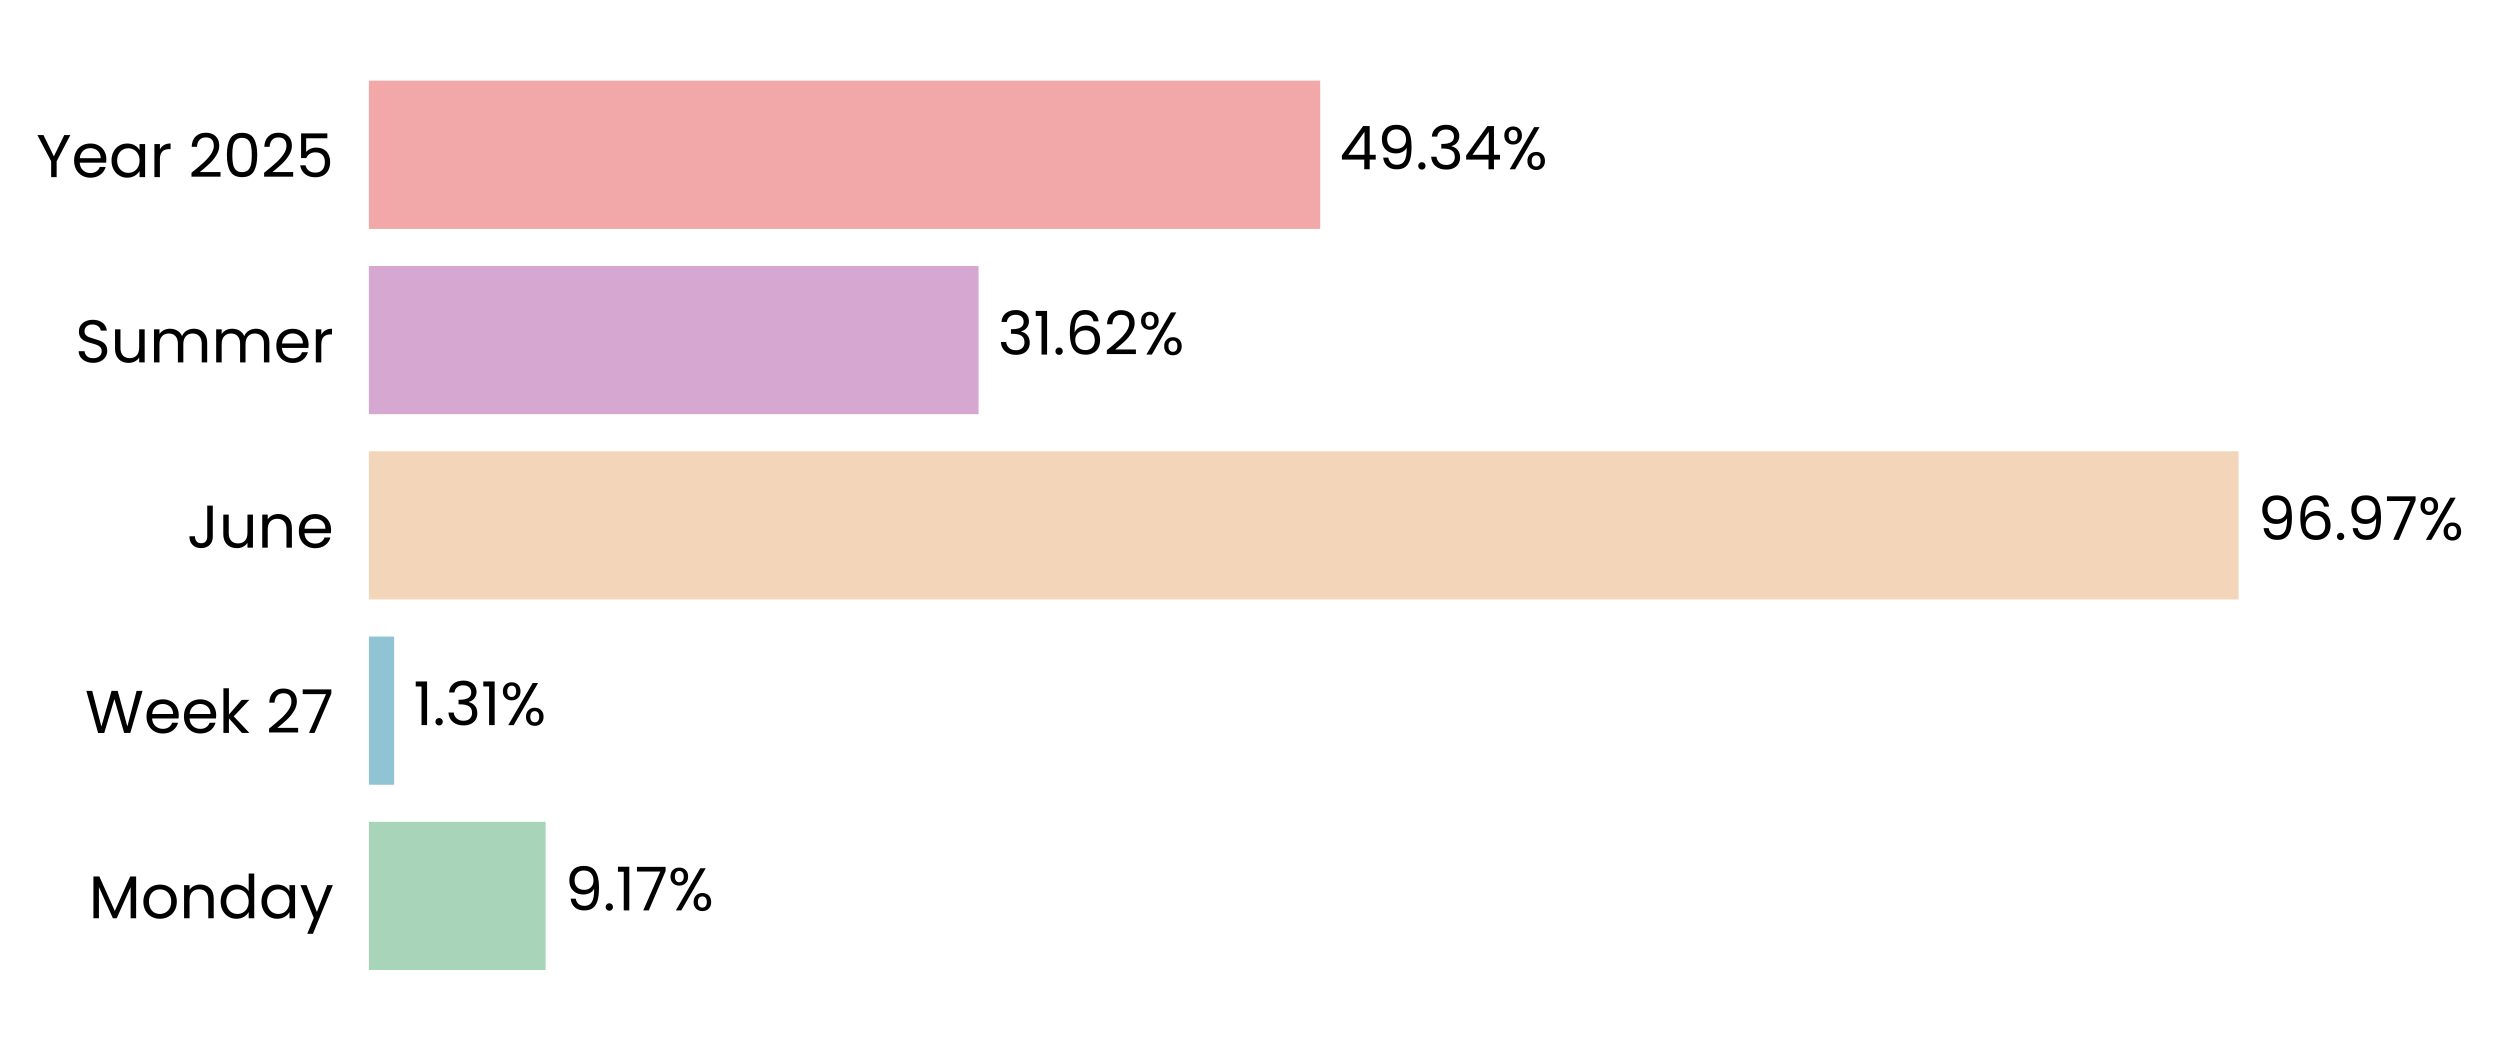
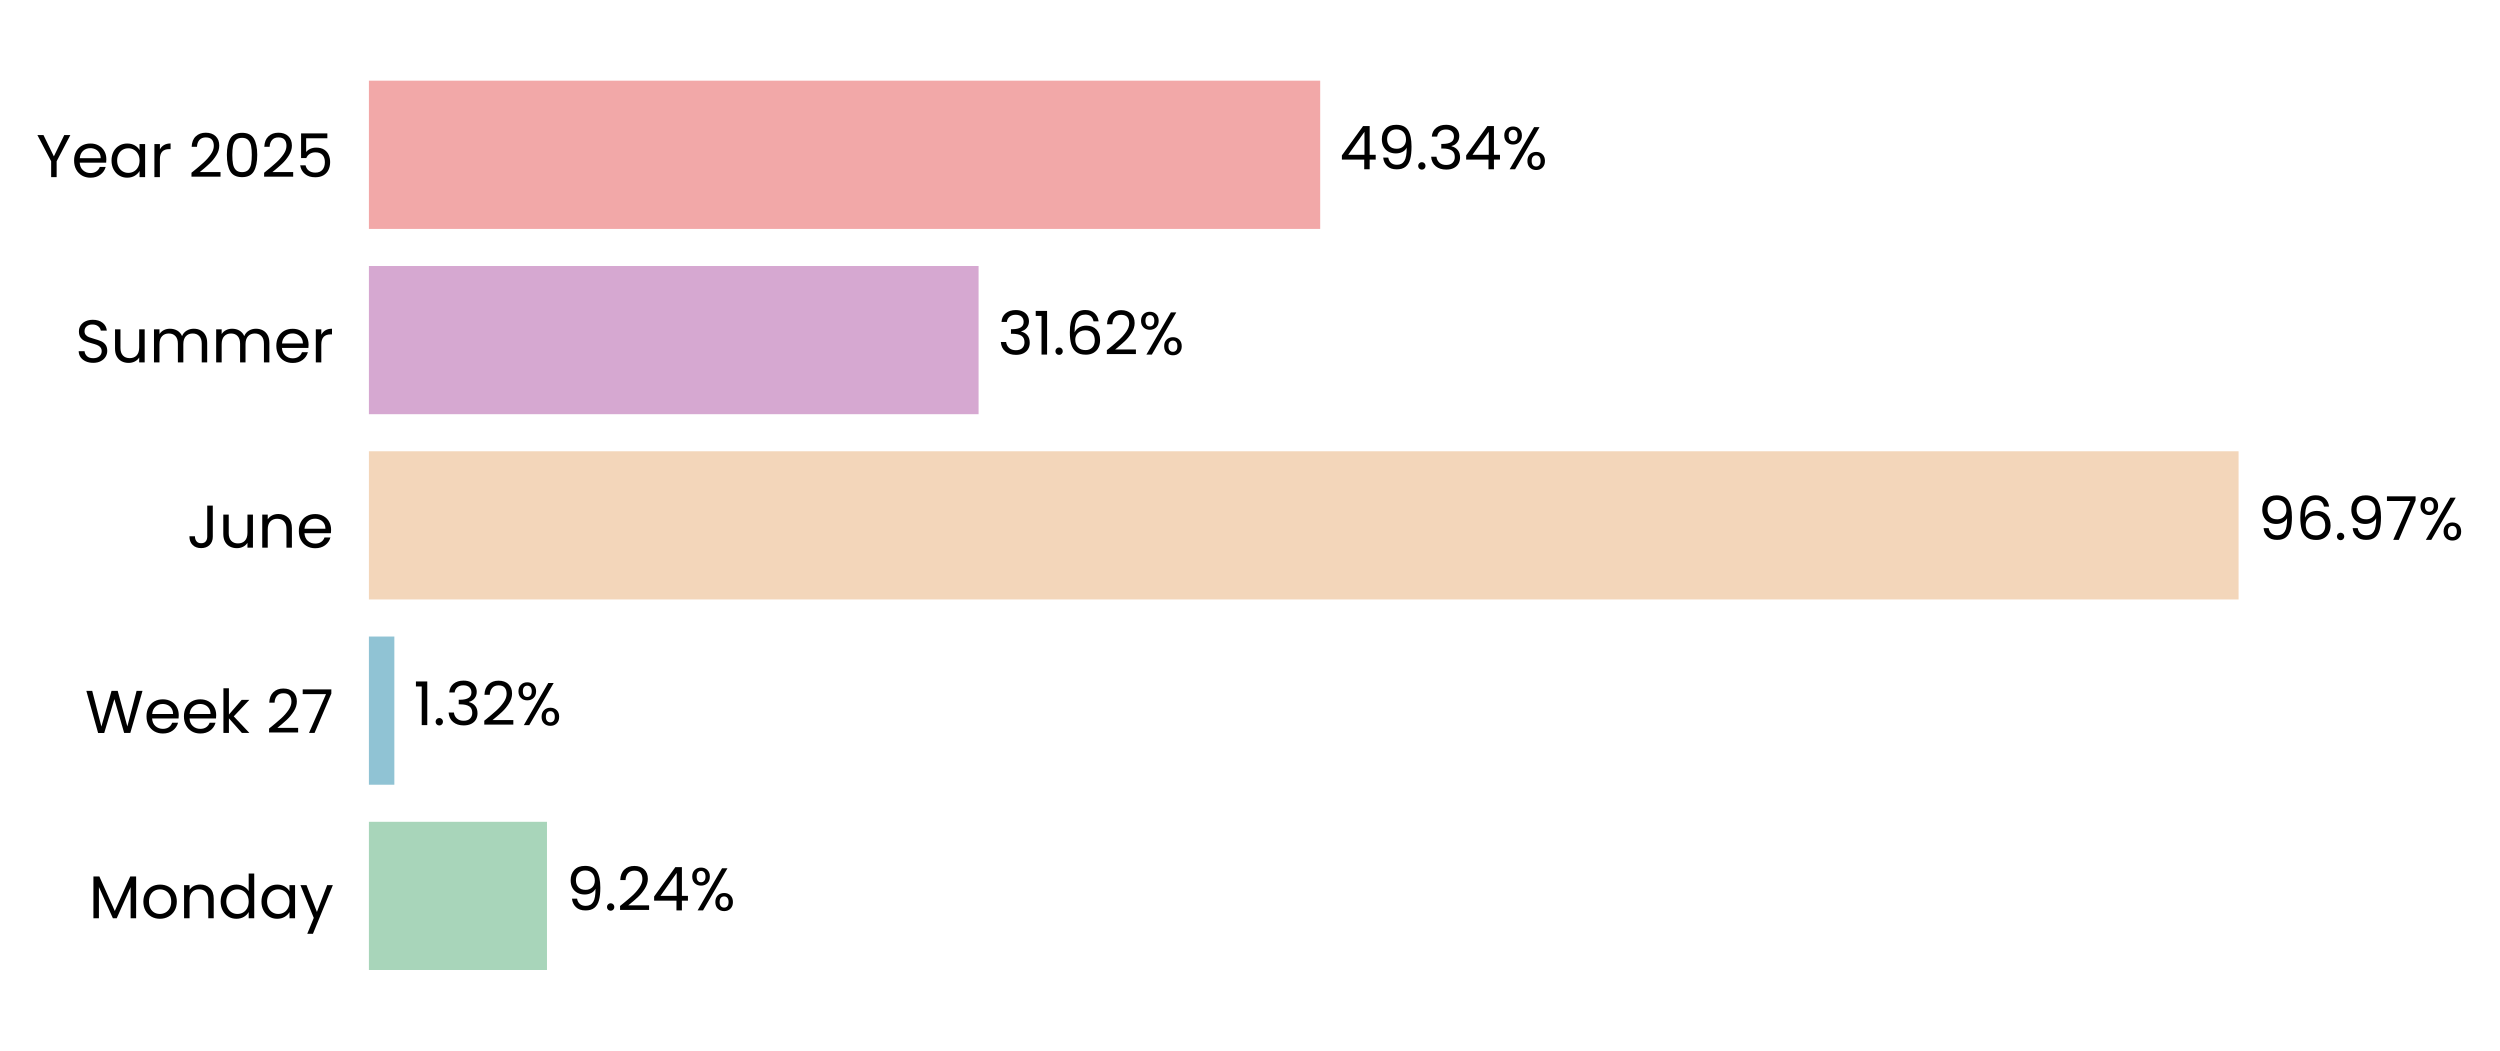
<svg xmlns="http://www.w3.org/2000/svg" xmlns:xlink="http://www.w3.org/1999/xlink" width="496.812pt" height="208.8pt" viewBox="0 0 496.812 208.8" version="1.1">
  <defs>
    <style type="text/css">*{stroke-linejoin: round; stroke-linecap: butt}</style>
  </defs>
  <g id="figure_1">
    <g id="patch_1">
      <path d="M 0 208.8  L 496.812 208.8  L 496.812 0  L 0 0  L 0 208.8  z " style="fill: none" />
    </g>
    <g id="axes_1">
      <g id="patch_2">
-         <path d="M 73.311 201.6  L 456.462 201.6  L 456.462 7.2  L 73.311 7.2  L 73.311 201.6  z " style="fill: none" />
+         <path d="M 73.311 201.6  L 456.453 201.6  L 456.453 7.2  L 73.311 7.2  L 73.311 201.6  z " style="fill: none" />
      </g>
      <g id="patch_3">
-         <path d="M 73.311 192.764  L 108.433 192.764  L 108.433 163.309  L 73.311 163.309  z " clip-path="url(#p986a997808)" style="fill: #a8d5ba" />
+         <path d="M 73.311 192.764  L 108.699 192.764  L 108.699 163.309  L 73.311 163.309  z " clip-path="url(#pb8be0de4b4)" style="fill: #a8d5ba" />
      </g>
      <g id="patch_4">
-         <path d="M 73.311 155.945  L 78.329 155.945  L 78.329 126.491  L 73.311 126.491  z " clip-path="url(#p986a997808)" style="fill: #90c3d4" />
+         <path d="M 73.311 155.945  L 78.367 155.945  L 78.367 126.491  L 73.311 126.491  z " clip-path="url(#pb8be0de4b4)" style="fill: #90c3d4" />
      </g>
      <g id="patch_5">
-         <path d="M 73.311 119.127  L 444.861 119.127  L 444.861 89.673  L 73.311 89.673  z " clip-path="url(#p986a997808)" style="fill: #f3d6ba" />
+         <path d="M 73.311 119.127  L 444.861 119.127  L 444.861 89.673  L 73.311 89.673  z " clip-path="url(#pb8be0de4b4)" style="fill: #f3d6ba" />
      </g>
      <g id="patch_6">
-         <path d="M 73.311 82.309  L 194.469 82.309  L 194.469 52.855  L 73.311 52.855  z " clip-path="url(#p986a997808)" style="fill: #d6a8d1" />
+         <path d="M 73.311 82.309  L 194.469 82.309  L 194.469 52.855  L 73.311 52.855  z " clip-path="url(#pb8be0de4b4)" style="fill: #d6a8d1" />
      </g>
      <g id="patch_7">
-         <path d="M 73.311 45.491  L 262.358 45.491  L 262.358 16.036  L 73.311 16.036  z " clip-path="url(#p986a997808)" style="fill: #f2a8a8" />
+         <path d="M 73.311 45.491  L 262.355 45.491  L 262.355 16.036  L 73.311 16.036  z " clip-path="url(#pb8be0de4b4)" style="fill: #f2a8a8" />
      </g>
      <g id="matplotlib.axis_1">
        <g id="ytick_1">
          <g id="text_1">
            <g transform="translate(17.64187 182.4764) scale(0.12 -0.12)">
              <defs>
                <path id="Poppins-Regular-4d" d="M 5018 4429  L 5018 0  L 4435 0  L 4435 3302  L 2963 0  L 2554 0  L 1075 3309  L 1075 0  L 493 0  L 493 4429  L 1120 4429  L 2758 768  L 4397 4429  L 5018 4429  z " transform="scale(0.015625)" />
                <path id="Poppins-Regular-6f" d="M 2022 -58  Q 1530 -58 1130 166  Q 730 390 502 803  Q 275 1216 275 1760  Q 275 2298 508 2710  Q 742 3123 1145 3344  Q 1549 3565 2048 3565  Q 2547 3565 2950 3344  Q 3354 3123 3587 2713  Q 3821 2304 3821 1760  Q 3821 1216 3581 803  Q 3341 390 2931 166  Q 2522 -58 2022 -58  z M 2022 454  Q 2336 454 2611 601  Q 2886 749 3056 1043  Q 3226 1338 3226 1760  Q 3226 2182 3059 2476  Q 2893 2771 2624 2915  Q 2355 3059 2042 3059  Q 1722 3059 1456 2915  Q 1190 2771 1030 2476  Q 870 2182 870 1760  Q 870 1331 1027 1036  Q 1184 742 1446 598  Q 1709 454 2022 454  z " transform="scale(0.015625)" />
                <path id="Poppins-Regular-6e" d="M 2202 3571  Q 2842 3571 3238 3184  Q 3635 2797 3635 2067  L 3635 0  L 3059 0  L 3059 1984  Q 3059 2509 2796 2787  Q 2534 3066 2080 3066  Q 1619 3066 1347 2778  Q 1075 2490 1075 1939  L 1075 0  L 493 0  L 493 3507  L 1075 3507  L 1075 3008  Q 1248 3277 1545 3424  Q 1843 3571 2202 3571  z " transform="scale(0.015625)" />
                <path id="Poppins-Regular-64" d="M 275 1766  Q 275 2304 492 2710  Q 710 3117 1091 3341  Q 1472 3565 1946 3565  Q 2355 3565 2707 3376  Q 3059 3187 3245 2880  L 3245 4736  L 3834 4736  L 3834 0  L 3245 0  L 3245 659  Q 3072 346 2733 144  Q 2394 -58 1939 -58  Q 1472 -58 1091 172  Q 710 403 492 819  Q 275 1235 275 1766  z M 3245 1760  Q 3245 2157 3085 2451  Q 2925 2746 2653 2902  Q 2381 3059 2054 3059  Q 1728 3059 1459 2905  Q 1190 2752 1030 2457  Q 870 2163 870 1766  Q 870 1363 1030 1065  Q 1190 768 1459 611  Q 1728 454 2054 454  Q 2381 454 2653 611  Q 2925 768 3085 1065  Q 3245 1363 3245 1760  z " transform="scale(0.015625)" />
                <path id="Poppins-Regular-61" d="M 275 1766  Q 275 2304 492 2710  Q 710 3117 1091 3341  Q 1472 3565 1939 3565  Q 2400 3565 2739 3366  Q 3078 3168 3245 2867  L 3245 3507  L 3834 3507  L 3834 0  L 3245 0  L 3245 653  Q 3072 346 2729 144  Q 2387 -58 1933 -58  Q 1466 -58 1088 172  Q 710 403 492 819  Q 275 1235 275 1766  z M 3245 1760  Q 3245 2157 3085 2451  Q 2925 2746 2653 2902  Q 2381 3059 2054 3059  Q 1728 3059 1459 2905  Q 1190 2752 1030 2457  Q 870 2163 870 1766  Q 870 1363 1030 1065  Q 1190 768 1459 611  Q 1728 454 2054 454  Q 2381 454 2653 611  Q 2925 768 3085 1065  Q 3245 1363 3245 1760  z " transform="scale(0.015625)" />
                <path id="Poppins-Regular-79" d="M 3514 3507  L 1402 -1651  L 800 -1651  L 1491 38  L 77 3507  L 723 3507  L 1824 666  L 2912 3507  L 3514 3507  z " transform="scale(0.015625)" />
              </defs>
              <use xlink:href="#Poppins-Regular-4d" />
              <use xlink:href="#Poppins-Regular-6f" transform="translate(86.09999 0)" />
              <use xlink:href="#Poppins-Regular-6e" transform="translate(150.1 0)" />
              <use xlink:href="#Poppins-Regular-64" transform="translate(214.1 0)" />
              <use xlink:href="#Poppins-Regular-61" transform="translate(281.7 0)" />
              <use xlink:href="#Poppins-Regular-79" transform="translate(349.2999 0)" />
            </g>
          </g>
        </g>
        <g id="ytick_2">
          <g id="text_2">
            <g transform="translate(16.88437 145.6582) scale(0.12 -0.12)">
              <defs>
                <path id="Poppins-Regular-57" d="M 6099 4461  L 4806 0  L 4154 0  L 3117 3590  L 2042 0  L 1395 -6  L 147 4461  L 768 4461  L 1741 678  L 2816 4461  L 3469 4461  L 4493 691  L 5472 4461  L 6099 4461  z " transform="scale(0.015625)" />
                <path id="Poppins-Regular-65" d="M 3693 1888  Q 3693 1722 3674 1536  L 870 1536  Q 902 1018 1225 726  Q 1549 435 2010 435  Q 2387 435 2640 611  Q 2893 787 2995 1082  L 3622 1082  Q 3482 576 3059 259  Q 2637 -58 2010 -58  Q 1510 -58 1116 166  Q 723 390 499 803  Q 275 1216 275 1760  Q 275 2304 492 2713  Q 710 3123 1104 3344  Q 1498 3565 2010 3565  Q 2509 3565 2893 3347  Q 3277 3130 3485 2749  Q 3693 2368 3693 1888  z M 3091 2010  Q 3091 2342 2944 2582  Q 2797 2822 2544 2947  Q 2291 3072 1984 3072  Q 1542 3072 1232 2790  Q 922 2509 877 2010  L 3091 2010  z " transform="scale(0.015625)" />
                <path id="Poppins-Regular-6b" d="M 2451 0  L 1075 1549  L 1075 0  L 493 0  L 493 4736  L 1075 4736  L 1075 1952  L 2426 3507  L 3238 3507  L 1587 1760  L 3245 0  L 2451 0  z " transform="scale(0.015625)" />
                <path id="Poppins-Regular-20" transform="scale(0.015625)" />
                <path id="Poppins-Regular-32" d="M 326 467  Q 1139 1120 1600 1539  Q 2061 1958 2377 2416  Q 2694 2874 2694 3315  Q 2694 3731 2492 3971  Q 2291 4211 1843 4211  Q 1408 4211 1168 3939  Q 928 3667 909 3213  L 346 3213  Q 371 3930 780 4320  Q 1190 4710 1837 4710  Q 2496 4710 2883 4345  Q 3270 3981 3270 3341  Q 3270 2810 2953 2307  Q 2637 1805 2233 1424  Q 1830 1043 1203 538  L 3405 538  L 3405 51  L 326 51  L 326 467  z " transform="scale(0.015625)" />
                <path id="Poppins-Regular-37" d="M 3245 4173  L 1466 0  L 877 0  L 2682 4115  L 211 4115  L 211 4614  L 3245 4614  L 3245 4173  z " transform="scale(0.015625)" />
              </defs>
              <use xlink:href="#Poppins-Regular-57" />
              <use xlink:href="#Poppins-Regular-65" transform="translate(97.59999 0)" />
              <use xlink:href="#Poppins-Regular-65" transform="translate(159.6 0)" />
              <use xlink:href="#Poppins-Regular-6b" transform="translate(221.6 0)" />
              <use xlink:href="#Poppins-Regular-20" transform="translate(273.0999 0)" />
              <use xlink:href="#Poppins-Regular-32" transform="translate(299.7999 0)" />
              <use xlink:href="#Poppins-Regular-37" transform="translate(357.2999 0)" />
            </g>
          </g>
        </g>
        <g id="ytick_3">
          <g id="text_3">
            <g transform="translate(37.15125 108.84) scale(0.12 -0.12)">
              <defs>
                <path id="Poppins-Regular-4a" d="M 2739 4461  L 2739 1165  Q 2739 614 2400 284  Q 2061 -45 1504 -45  Q 941 -45 601 291  Q 262 627 262 1210  L 845 1210  Q 851 883 1014 678  Q 1178 474 1504 474  Q 1830 474 1990 669  Q 2150 864 2150 1165  L 2150 4461  L 2739 4461  z " transform="scale(0.015625)" />
                <path id="Poppins-Regular-75" d="M 3603 3507  L 3603 0  L 3021 0  L 3021 518  Q 2854 250 2556 99  Q 2259 -51 1901 -51  Q 1491 -51 1164 118  Q 838 288 649 627  Q 461 966 461 1453  L 461 3507  L 1037 3507  L 1037 1530  Q 1037 1011 1299 732  Q 1562 454 2016 454  Q 2483 454 2752 742  Q 3021 1030 3021 1581  L 3021 3507  L 3603 3507  z " transform="scale(0.015625)" />
              </defs>
              <use xlink:href="#Poppins-Regular-4a" />
              <use xlink:href="#Poppins-Regular-75" transform="translate(52.99999 0)" />
              <use xlink:href="#Poppins-Regular-6e" transform="translate(117 0)" />
              <use xlink:href="#Poppins-Regular-65" transform="translate(181 0)" />
            </g>
          </g>
        </g>
        <g id="ytick_4">
          <g id="text_4">
            <g transform="translate(14.95125 72.02182) scale(0.12 -0.12)">
              <defs>
                <path id="Poppins-Regular-53" d="M 1907 -45  Q 1466 -45 1117 112  Q 768 269 569 547  Q 371 826 365 1190  L 986 1190  Q 1018 877 1245 662  Q 1472 448 1907 448  Q 2323 448 2563 656  Q 2803 864 2803 1190  Q 2803 1446 2662 1606  Q 2522 1766 2310 1849  Q 2099 1933 1741 2029  Q 1299 2144 1033 2259  Q 768 2374 579 2620  Q 390 2867 390 3283  Q 390 3648 576 3929  Q 762 4211 1098 4364  Q 1434 4518 1869 4518  Q 2496 4518 2896 4204  Q 3296 3891 3347 3373  L 2707 3373  Q 2675 3629 2438 3824  Q 2202 4019 1811 4019  Q 1446 4019 1216 3830  Q 986 3642 986 3302  Q 986 3059 1123 2905  Q 1261 2752 1462 2672  Q 1664 2592 2029 2490  Q 2470 2368 2739 2249  Q 3008 2131 3200 1884  Q 3392 1638 3392 1216  Q 3392 890 3219 602  Q 3046 314 2707 134  Q 2368 -45 1907 -45  z " transform="scale(0.015625)" />
                <path id="Poppins-Regular-6d" d="M 4710 3571  Q 5120 3571 5440 3401  Q 5760 3232 5945 2893  Q 6131 2554 6131 2067  L 6131 0  L 5555 0  L 5555 1984  Q 5555 2509 5296 2787  Q 5037 3066 4595 3066  Q 4141 3066 3872 2774  Q 3603 2483 3603 1933  L 3603 0  L 3027 0  L 3027 1984  Q 3027 2509 2768 2787  Q 2509 3066 2067 3066  Q 1613 3066 1344 2774  Q 1075 2483 1075 1933  L 1075 0  L 493 0  L 493 3507  L 1075 3507  L 1075 3002  Q 1248 3277 1539 3424  Q 1830 3571 2182 3571  Q 2624 3571 2963 3372  Q 3302 3174 3469 2790  Q 3616 3162 3955 3366  Q 4294 3571 4710 3571  z " transform="scale(0.015625)" />
                <path id="Poppins-Regular-72" d="M 1075 2938  Q 1229 3238 1513 3404  Q 1798 3571 2208 3571  L 2208 2970  L 2054 2970  Q 1075 2970 1075 1907  L 1075 0  L 493 0  L 493 3507  L 1075 3507  L 1075 2938  z " transform="scale(0.015625)" />
              </defs>
              <use xlink:href="#Poppins-Regular-53" />
              <use xlink:href="#Poppins-Regular-75" transform="translate(58.7 0)" />
              <use xlink:href="#Poppins-Regular-6d" transform="translate(122.7 0)" />
              <use xlink:href="#Poppins-Regular-6d" transform="translate(225.7 0)" />
              <use xlink:href="#Poppins-Regular-65" transform="translate(328.7 0)" />
              <use xlink:href="#Poppins-Regular-72" transform="translate(390.6999 0)" />
            </g>
          </g>
        </g>
        <g id="ytick_5">
          <g id="text_5">
            <g transform="translate(7.2 35.20364) scale(0.12 -0.12)">
              <defs>
                <path id="Poppins-Regular-59" d="M 3616 4461  L 2163 1683  L 2163 0  L 1581 0  L 1581 1683  L 122 4461  L 768 4461  L 1869 2202  L 2970 4461  L 3616 4461  z " transform="scale(0.015625)" />
                <path id="Poppins-Regular-30" d="M 397 2362  Q 397 3462 755 4080  Q 1114 4698 2010 4698  Q 2899 4698 3257 4080  Q 3616 3462 3616 2362  Q 3616 1242 3257 621  Q 2899 0 2010 0  Q 1114 0 755 621  Q 397 1242 397 2362  z M 3040 2362  Q 3040 2918 2966 3305  Q 2893 3693 2665 3929  Q 2438 4166 2010 4166  Q 1574 4166 1347 3929  Q 1120 3693 1046 3305  Q 973 2918 973 2362  Q 973 1786 1046 1395  Q 1120 1005 1347 768  Q 1574 531 2010 531  Q 2438 531 2665 768  Q 2893 1005 2966 1395  Q 3040 1786 3040 2362  z " transform="scale(0.015625)" />
                <path id="Poppins-Regular-35" d="M 3347 4122  L 1101 4122  L 1101 2662  Q 1248 2867 1536 2998  Q 1824 3130 2157 3130  Q 2688 3130 3021 2909  Q 3354 2688 3498 2339  Q 3642 1990 3642 1600  Q 3642 1139 3469 774  Q 3296 410 2941 198  Q 2586 -13 2061 -13  Q 1389 -13 973 332  Q 557 678 467 1254  L 1037 1254  Q 1120 890 1389 685  Q 1658 480 2067 480  Q 2573 480 2829 784  Q 3085 1088 3085 1587  Q 3085 2086 2829 2358  Q 2573 2630 2074 2630  Q 1734 2630 1481 2467  Q 1229 2304 1114 2022  L 563 2022  L 563 4634  L 3347 4634  L 3347 4122  z " transform="scale(0.015625)" />
              </defs>
              <use xlink:href="#Poppins-Regular-59" />
              <use xlink:href="#Poppins-Regular-65" transform="translate(58.39999 0)" />
              <use xlink:href="#Poppins-Regular-61" transform="translate(120.4 0)" />
              <use xlink:href="#Poppins-Regular-72" transform="translate(188 0)" />
              <use xlink:href="#Poppins-Regular-20" transform="translate(225.3 0)" />
              <use xlink:href="#Poppins-Regular-32" transform="translate(252 0)" />
              <use xlink:href="#Poppins-Regular-30" transform="translate(309.4999 0)" />
              <use xlink:href="#Poppins-Regular-32" transform="translate(372.2999 0)" />
              <use xlink:href="#Poppins-Regular-35" transform="translate(429.7999 0)" />
            </g>
          </g>
        </g>
      </g>
      <g id="text_6">
-         <g transform="translate(112.2649 180.9164) scale(0.12 -0.12)">
+         <g transform="translate(112.53 180.9164) scale(0.12 -0.12)">
          <defs>
            <path id="Poppins-Regular-39" d="M 1146 1242  Q 1210 877 1443 678  Q 1677 480 2074 480  Q 2605 480 2857 896  Q 3110 1312 3098 2298  Q 2963 2010 2649 1846  Q 2336 1683 1952 1683  Q 1523 1683 1187 1859  Q 851 2035 659 2374  Q 467 2714 467 3194  Q 467 3878 864 4297  Q 1261 4717 1990 4717  Q 2886 4717 3248 4134  Q 3610 3552 3610 2400  Q 3610 1594 3466 1069  Q 3322 544 2979 269  Q 2637 -6 2042 -6  Q 1389 -6 1024 346  Q 659 698 608 1242  L 1146 1242  z M 2048 2176  Q 2477 2176 2752 2441  Q 3027 2707 3027 3162  Q 3027 3642 2758 3936  Q 2490 4230 2003 4230  Q 1555 4230 1289 3948  Q 1024 3667 1024 3206  Q 1024 2739 1286 2457  Q 1549 2176 2048 2176  z " transform="scale(0.015625)" />
            <path id="Poppins-Regular-2e" d="M 678 -38  Q 512 -38 397 77  Q 282 192 282 358  Q 282 525 397 640  Q 512 755 678 755  Q 838 755 950 640  Q 1062 525 1062 358  Q 1062 192 950 77  Q 838 -38 678 -38  z " transform="scale(0.015625)" />
-             <path id="Poppins-Regular-31" d="M 243 4096  L 243 4627  L 1446 4627  L 1446 0  L 858 0  L 858 4096  L 243 4096  z " transform="scale(0.015625)" />
+             <path id="Poppins-Regular-34" d="M 256 1030  L 256 1472  L 2502 4582  L 3200 4582  L 3200 1536  L 3840 1536  L 3840 1030  L 3200 1030  L 3200 0  L 2624 0  L 2624 1030  L 256 1030  z M 2650 3974  L 928 1536  L 2650 1536  L 2650 3974  z " transform="scale(0.015625)" />
            <path id="Poppins-Regular-25" d="M 269 3584  Q 269 4019 531 4278  Q 794 4538 1203 4538  Q 1613 4538 1875 4278  Q 2138 4019 2138 3584  Q 2138 3142 1875 2883  Q 1613 2624 1203 2624  Q 794 2624 531 2883  Q 269 3142 269 3584  z M 4006 4467  L 1414 0  L 838 0  L 3430 4467  L 4006 4467  z M 1203 4179  Q 986 4179 861 4028  Q 736 3878 736 3584  Q 736 3290 861 3136  Q 986 2982 1203 2982  Q 1421 2982 1549 3139  Q 1677 3296 1677 3584  Q 1677 3878 1549 4028  Q 1421 4179 1203 4179  z M 2720 883  Q 2720 1325 2982 1584  Q 3245 1843 3654 1843  Q 4064 1843 4323 1584  Q 4582 1325 4582 883  Q 4582 448 4323 185  Q 4064 -77 3654 -77  Q 3245 -77 2982 182  Q 2720 442 2720 883  z M 3648 1478  Q 3430 1478 3302 1328  Q 3174 1178 3174 883  Q 3174 595 3302 444  Q 3430 294 3648 294  Q 3866 294 3994 444  Q 4122 595 4122 883  Q 4122 1178 3994 1328  Q 3866 1478 3648 1478  z " transform="scale(0.015625)" />
          </defs>
          <use xlink:href="#Poppins-Regular-39" />
          <use xlink:href="#Poppins-Regular-2e" transform="translate(62.99999 0)" />
-           <use xlink:href="#Poppins-Regular-31" transform="translate(83.99997 0)" />
-           <use xlink:href="#Poppins-Regular-37" transform="translate(116 0)" />
-           <use xlink:href="#Poppins-Regular-25" transform="translate(170.5999 0)" />
+           <use xlink:href="#Poppins-Regular-32" transform="translate(83.99997 0)" />
+           <use xlink:href="#Poppins-Regular-34" transform="translate(141.5 0)" />
+           <use xlink:href="#Poppins-Regular-25" transform="translate(204.3999 0)" />
        </g>
      </g>
      <g id="text_7">
-         <g transform="translate(82.1602 144.0982) scale(0.12 -0.12)">
+         <g transform="translate(82.198 144.0982) scale(0.12 -0.12)">
          <defs>
+             <path id="Poppins-Regular-31" d="M 243 4096  L 243 4627  L 1446 4627  L 1446 0  L 858 0  L 858 4096  L 243 4096  z " transform="scale(0.015625)" />
            <path id="Poppins-Regular-33" d="M 384 3462  Q 429 4051 838 4384  Q 1248 4717 1901 4717  Q 2336 4717 2653 4560  Q 2970 4403 3133 4134  Q 3296 3866 3296 3526  Q 3296 3130 3069 2842  Q 2842 2554 2477 2470  L 2477 2438  Q 2893 2336 3136 2035  Q 3379 1734 3379 1248  Q 3379 883 3212 592  Q 3046 301 2713 134  Q 2381 -32 1914 -32  Q 1235 -32 800 323  Q 365 678 314 1331  L 877 1331  Q 922 947 1190 704  Q 1459 461 1907 461  Q 2355 461 2588 694  Q 2822 928 2822 1299  Q 2822 1779 2502 1990  Q 2182 2202 1536 2202  L 1389 2202  L 1389 2688  L 1542 2688  Q 2131 2694 2432 2883  Q 2733 3072 2733 3469  Q 2733 3808 2512 4013  Q 2291 4218 1882 4218  Q 1485 4218 1241 4013  Q 998 3808 954 3462  L 384 3462  z " transform="scale(0.015625)" />
          </defs>
          <use xlink:href="#Poppins-Regular-31" />
          <use xlink:href="#Poppins-Regular-2e" transform="translate(31.99998 0)" />
          <use xlink:href="#Poppins-Regular-33" transform="translate(52.99997 0)" />
-           <use xlink:href="#Poppins-Regular-31" transform="translate(111.9 0)" />
-           <use xlink:href="#Poppins-Regular-25" transform="translate(143.8999 0)" />
+           <use xlink:href="#Poppins-Regular-32" transform="translate(111.9 0)" />
+           <use xlink:href="#Poppins-Regular-25" transform="translate(169.3999 0)" />
        </g>
      </g>
      <g id="text_8">
        <g transform="translate(448.6923 107.28) scale(0.12 -0.12)">
          <defs>
            <path id="Poppins-Regular-36" d="M 2976 3526  Q 2835 4237 2099 4237  Q 1530 4237 1248 3798  Q 966 3360 973 2355  Q 1120 2688 1462 2877  Q 1805 3066 2227 3066  Q 2886 3066 3280 2656  Q 3674 2246 3674 1523  Q 3674 1088 3504 742  Q 3334 397 2992 192  Q 2650 -13 2163 -13  Q 1504 -13 1133 281  Q 762 576 614 1094  Q 467 1613 467 2374  Q 467 4723 2106 4723  Q 2733 4723 3091 4384  Q 3450 4045 3514 3526  L 2976 3526  z M 2106 2573  Q 1830 2573 1587 2461  Q 1344 2349 1193 2121  Q 1043 1894 1043 1568  Q 1043 1082 1324 778  Q 1606 474 2131 474  Q 2579 474 2844 752  Q 3110 1030 3110 1504  Q 3110 2003 2854 2288  Q 2598 2573 2106 2573  z " transform="scale(0.015625)" />
          </defs>
          <use xlink:href="#Poppins-Regular-39" />
          <use xlink:href="#Poppins-Regular-36" transform="translate(62.99999 0)" />
          <use xlink:href="#Poppins-Regular-2e" transform="translate(126.5 0)" />
          <use xlink:href="#Poppins-Regular-39" transform="translate(147.5 0)" />
          <use xlink:href="#Poppins-Regular-37" transform="translate(210.4999 0)" />
          <use xlink:href="#Poppins-Regular-25" transform="translate(265.0999 0)" />
        </g>
      </g>
      <g id="text_9">
        <g transform="translate(198.3002 70.46182) scale(0.12 -0.12)">
          <use xlink:href="#Poppins-Regular-33" />
          <use xlink:href="#Poppins-Regular-31" transform="translate(58.89999 0)" />
          <use xlink:href="#Poppins-Regular-2e" transform="translate(90.89998 0)" />
          <use xlink:href="#Poppins-Regular-36" transform="translate(111.9 0)" />
          <use xlink:href="#Poppins-Regular-32" transform="translate(175.3999 0)" />
          <use xlink:href="#Poppins-Regular-25" transform="translate(232.8999 0)" />
        </g>
      </g>
      <g id="text_10">
-         <g transform="translate(266.1899 33.64364) scale(0.12 -0.12)">
-           <defs>
-             <path id="Poppins-Regular-34" d="M 256 1030  L 256 1472  L 2502 4582  L 3200 4582  L 3200 1536  L 3840 1536  L 3840 1030  L 3200 1030  L 3200 0  L 2624 0  L 2624 1030  L 256 1030  z M 2650 3974  L 928 1536  L 2650 1536  L 2650 3974  z " transform="scale(0.015625)" />
-           </defs>
+         <g transform="translate(266.1861 33.64364) scale(0.12 -0.12)">
          <use xlink:href="#Poppins-Regular-34" />
          <use xlink:href="#Poppins-Regular-39" transform="translate(62.89999 0)" />
          <use xlink:href="#Poppins-Regular-2e" transform="translate(125.9 0)" />
          <use xlink:href="#Poppins-Regular-33" transform="translate(146.9 0)" />
          <use xlink:href="#Poppins-Regular-34" transform="translate(205.8 0)" />
          <use xlink:href="#Poppins-Regular-25" transform="translate(268.7 0)" />
        </g>
      </g>
    </g>
  </g>
  <defs>
-     <clipPath id="p986a997808">
-       <rect x="73.311" y="7.2" width="383.151" height="194.4" />
+     <clipPath id="pb8be0de4b4">
+       <rect x="73.311" y="7.2" width="383.141" height="194.4" />
    </clipPath>
  </defs>
</svg>
